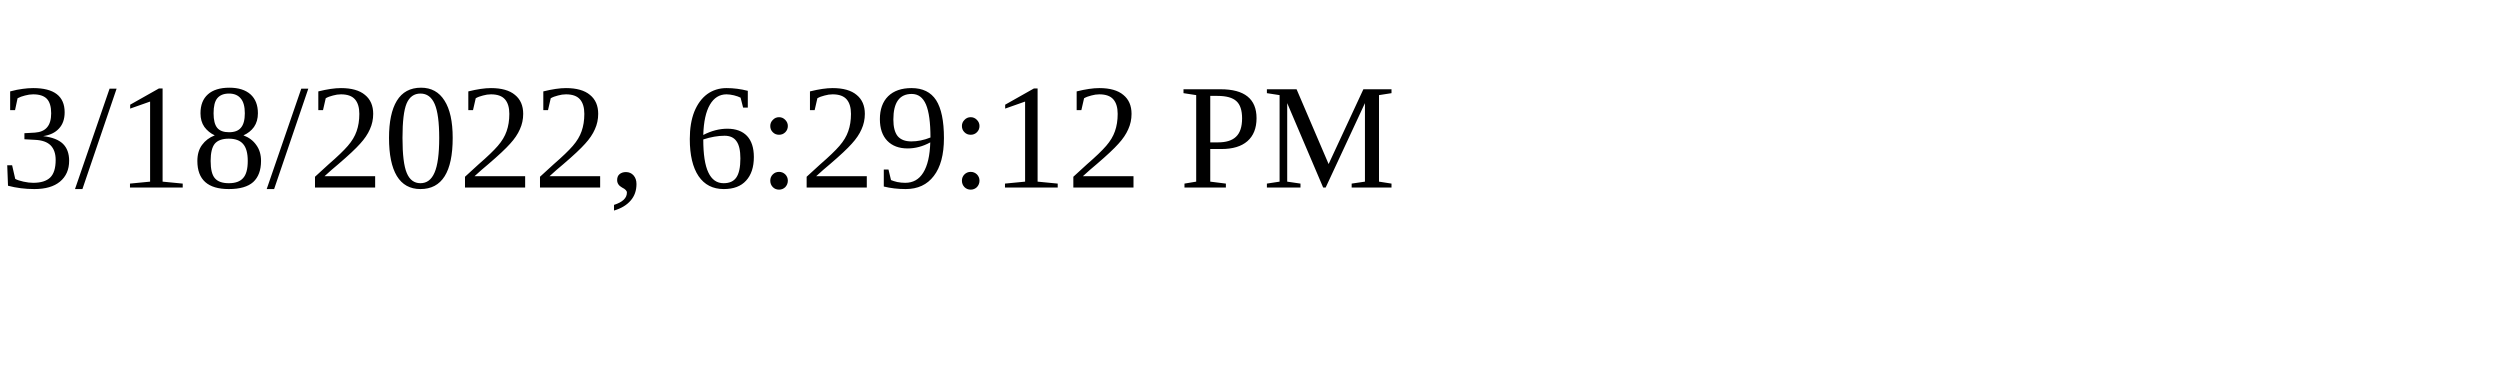
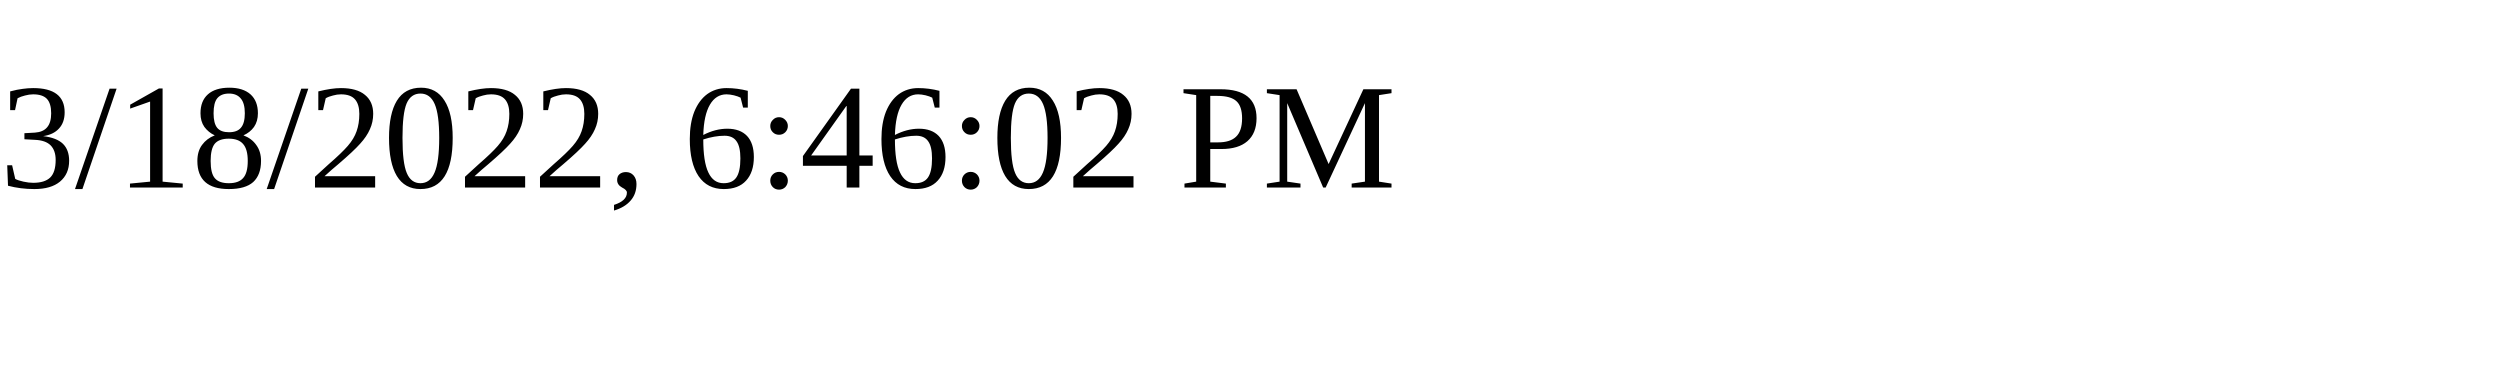
<svg xmlns="http://www.w3.org/2000/svg" height="30" width="200">
-   <text x="0" y="15">3/18/2022, 6:29:12 PM</text>
+   <text x="0" y="15">3/18/2022, 6:46:02 PM</text>
</svg>
